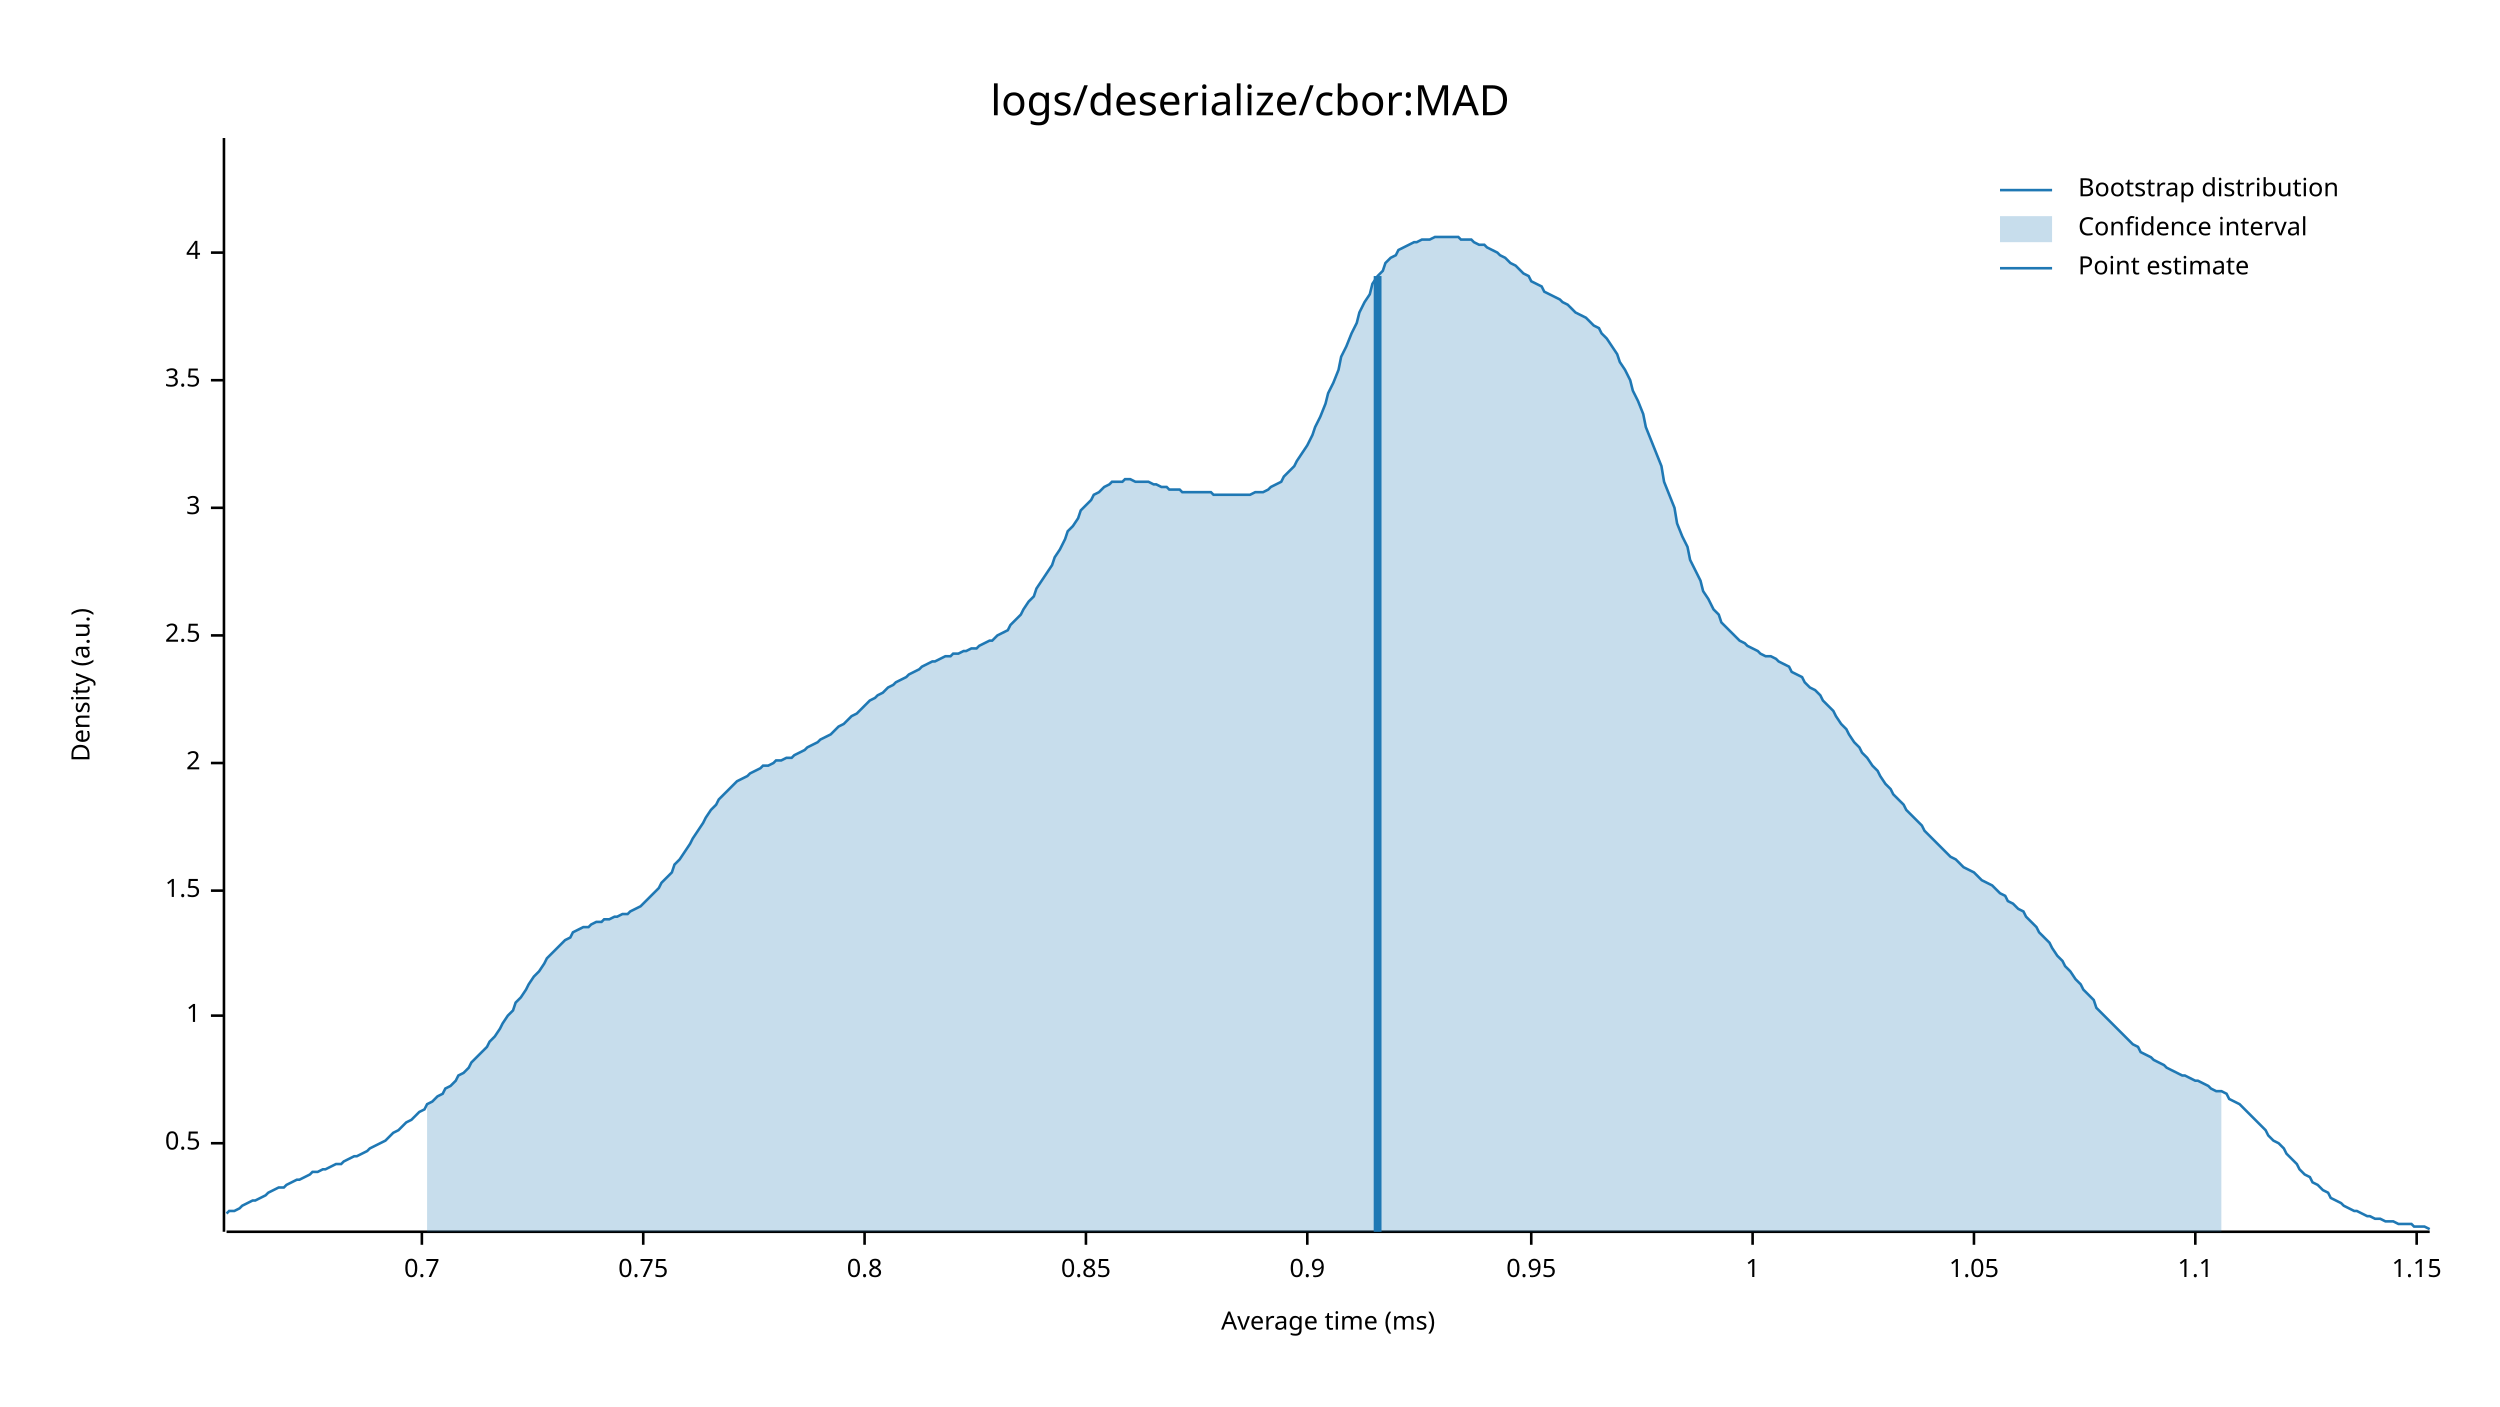
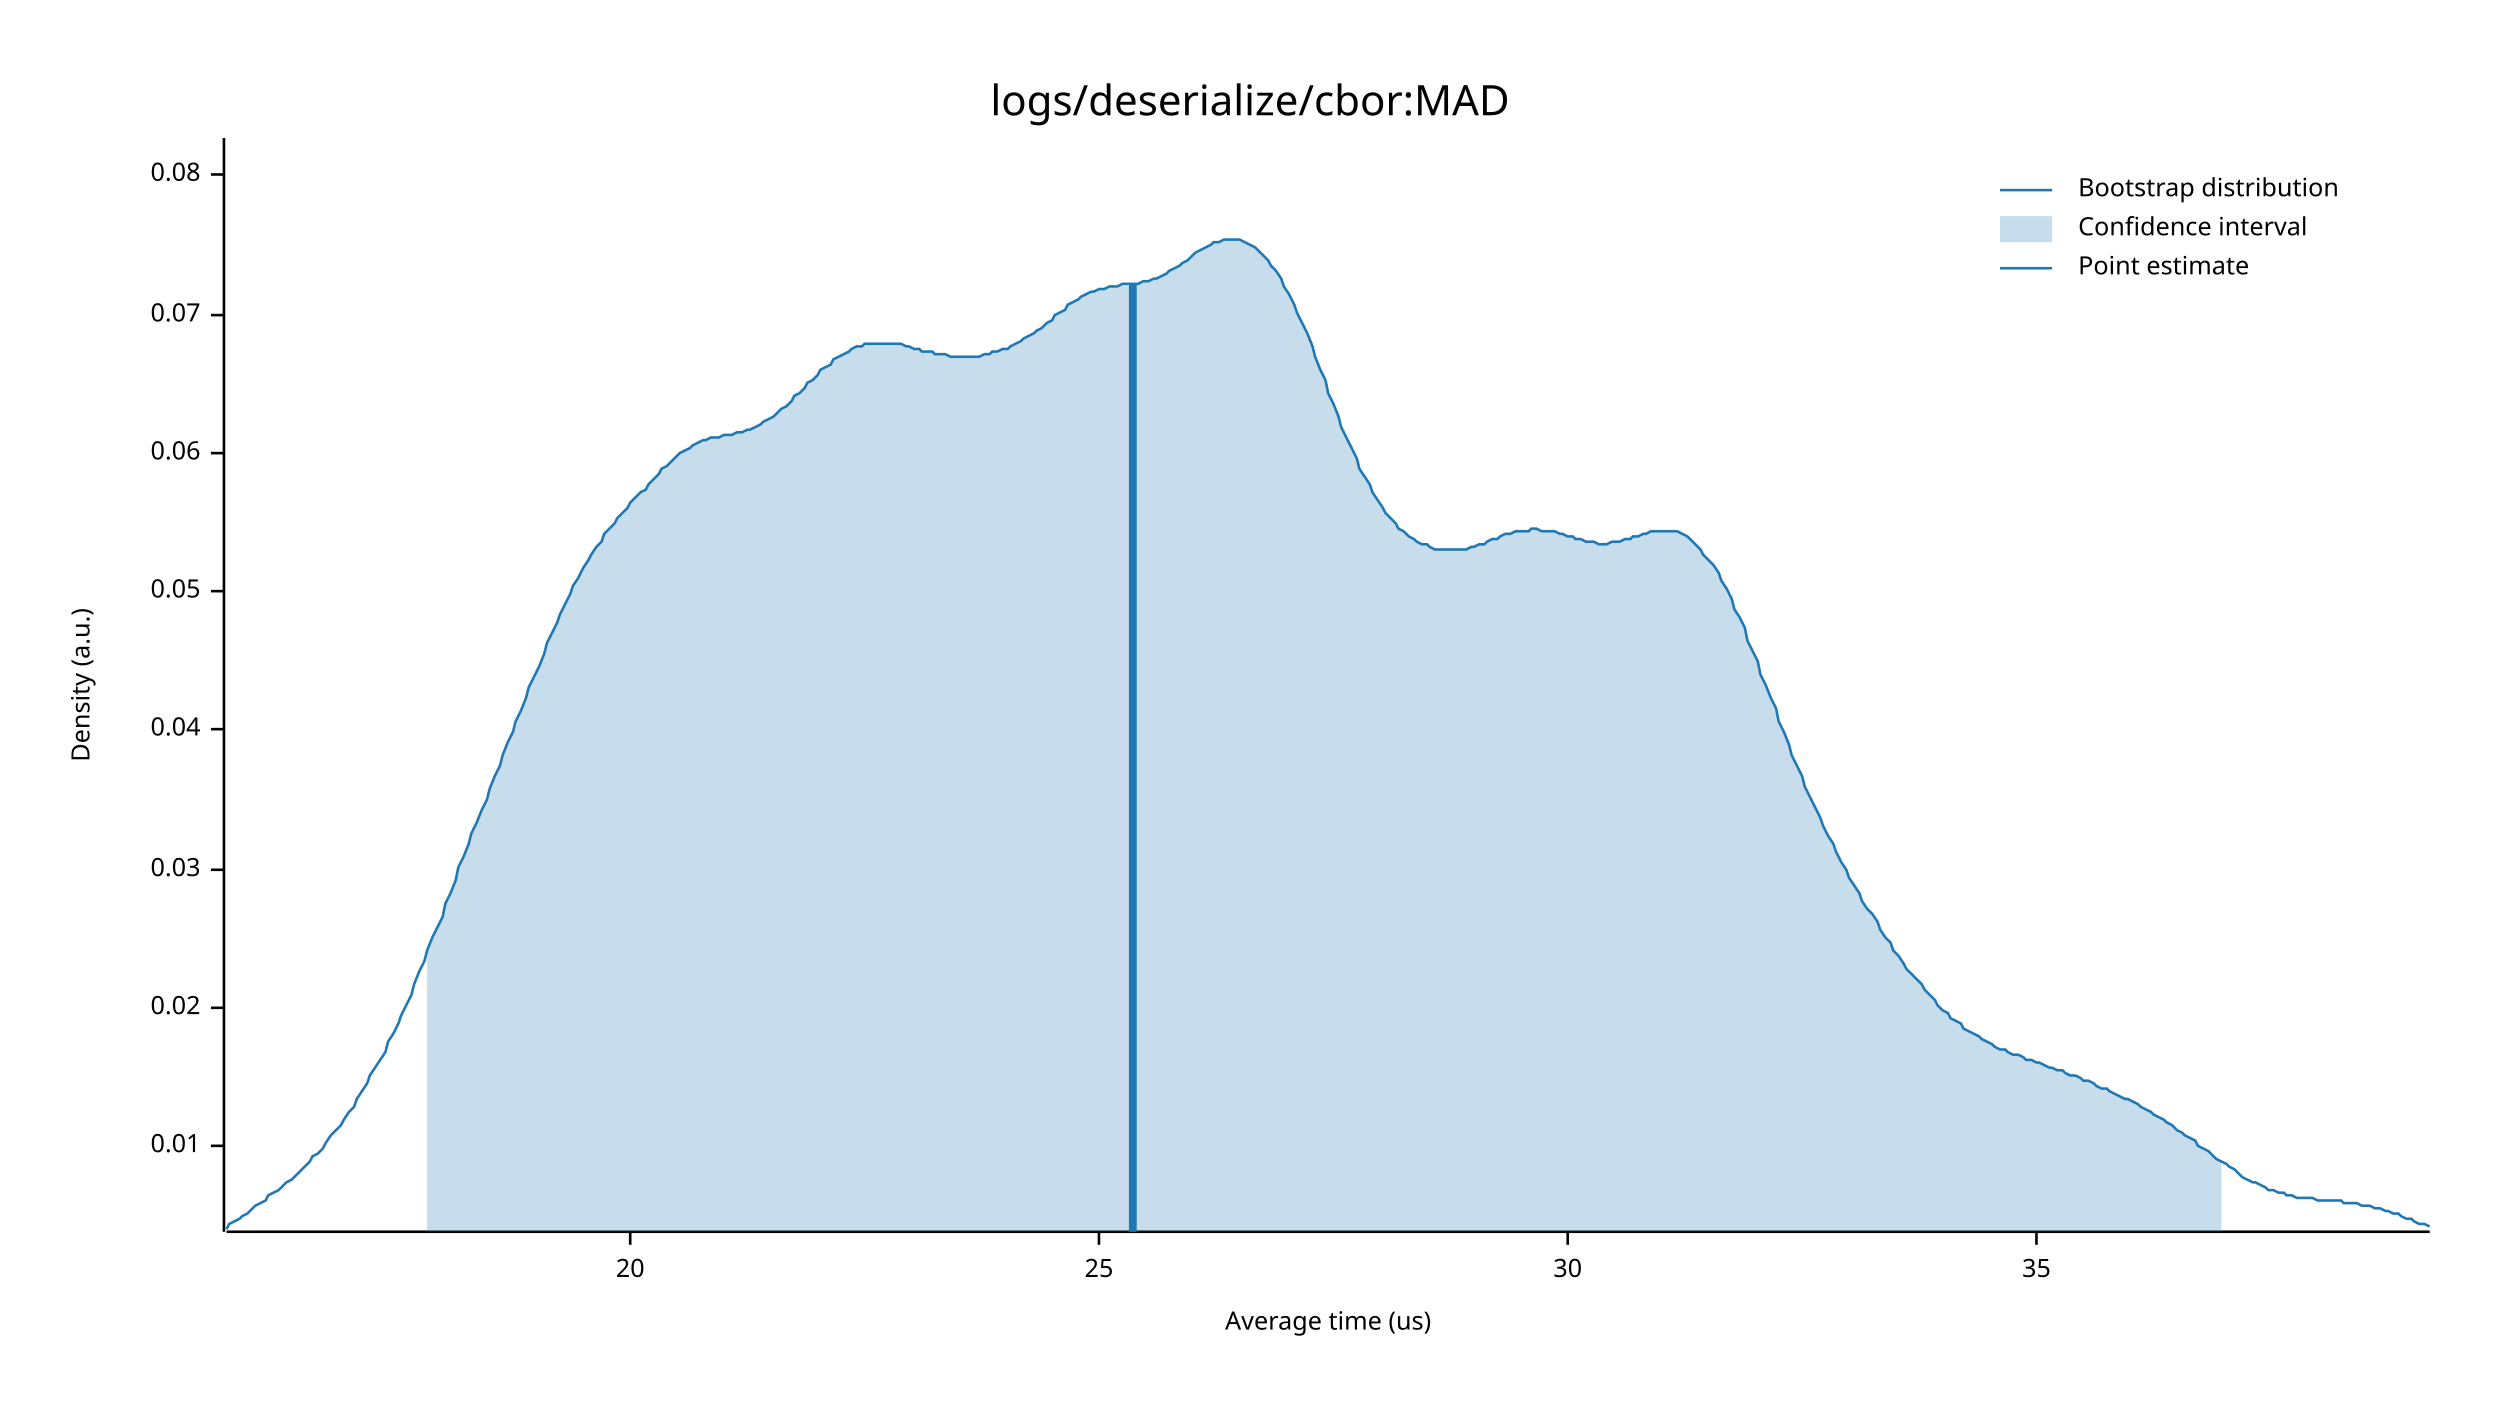
<svg xmlns="http://www.w3.org/2000/svg" width="960" height="540" viewBox="0 0 960 540">
  <text x="480" y="32" dy="0.76em" text-anchor="middle" font-family="sans-serif" font-size="16.129" opacity="1" fill="#000000">
logs/deserialize/cbor:MAD
</text>
  <text x="27" y="263" dy="0.76em" text-anchor="middle" font-family="sans-serif" font-size="9.677" opacity="1" fill="#000000" transform="rotate(270, 27, 263)">
Density (a.u.)
</text>
  <text x="510" y="513" dy="-0.5ex" text-anchor="middle" font-family="sans-serif" font-size="9.677" opacity="1" fill="#000000">
- Average time (ms)
+ Average time (us)
</text>
  <polyline fill="none" opacity="1" stroke="#000000" stroke-width="1" points="86,53 86,473 " />
-   <text x="77" y="439" dy="0.5ex" text-anchor="end" font-family="sans-serif" font-size="9.677" opacity="1" fill="#000000">
- 0.5
+   <text x="77" y="440" dy="0.5ex" text-anchor="end" font-family="sans-serif" font-size="9.677" opacity="1" fill="#000000">
+ 0.01
</text>
-   <polyline fill="none" opacity="1" stroke="#000000" stroke-width="1" points="81,439 86,439 " />
-   <text x="77" y="390" dy="0.5ex" text-anchor="end" font-family="sans-serif" font-size="9.677" opacity="1" fill="#000000">
- 1
+   <polyline fill="none" opacity="1" stroke="#000000" stroke-width="1" points="81,440 86,440 " />
+   <text x="77" y="387" dy="0.5ex" text-anchor="end" font-family="sans-serif" font-size="9.677" opacity="1" fill="#000000">
+ 0.02
</text>
-   <polyline fill="none" opacity="1" stroke="#000000" stroke-width="1" points="81,390 86,390 " />
-   <text x="77" y="342" dy="0.5ex" text-anchor="end" font-family="sans-serif" font-size="9.677" opacity="1" fill="#000000">
- 1.5
+   <polyline fill="none" opacity="1" stroke="#000000" stroke-width="1" points="81,387 86,387 " />
+   <text x="77" y="334" dy="0.5ex" text-anchor="end" font-family="sans-serif" font-size="9.677" opacity="1" fill="#000000">
+ 0.03
</text>
-   <polyline fill="none" opacity="1" stroke="#000000" stroke-width="1" points="81,342 86,342 " />
-   <text x="77" y="293" dy="0.5ex" text-anchor="end" font-family="sans-serif" font-size="9.677" opacity="1" fill="#000000">
- 2
+   <polyline fill="none" opacity="1" stroke="#000000" stroke-width="1" points="81,334 86,334 " />
+   <text x="77" y="280" dy="0.5ex" text-anchor="end" font-family="sans-serif" font-size="9.677" opacity="1" fill="#000000">
+ 0.04
</text>
-   <polyline fill="none" opacity="1" stroke="#000000" stroke-width="1" points="81,293 86,293 " />
-   <text x="77" y="244" dy="0.5ex" text-anchor="end" font-family="sans-serif" font-size="9.677" opacity="1" fill="#000000">
- 2.5
+   <polyline fill="none" opacity="1" stroke="#000000" stroke-width="1" points="81,280 86,280 " />
+   <text x="77" y="227" dy="0.5ex" text-anchor="end" font-family="sans-serif" font-size="9.677" opacity="1" fill="#000000">
+ 0.05
</text>
-   <polyline fill="none" opacity="1" stroke="#000000" stroke-width="1" points="81,244 86,244 " />
-   <text x="77" y="195" dy="0.5ex" text-anchor="end" font-family="sans-serif" font-size="9.677" opacity="1" fill="#000000">
- 3
+   <polyline fill="none" opacity="1" stroke="#000000" stroke-width="1" points="81,227 86,227 " />
+   <text x="77" y="174" dy="0.5ex" text-anchor="end" font-family="sans-serif" font-size="9.677" opacity="1" fill="#000000">
+ 0.06
</text>
-   <polyline fill="none" opacity="1" stroke="#000000" stroke-width="1" points="81,195 86,195 " />
-   <text x="77" y="146" dy="0.5ex" text-anchor="end" font-family="sans-serif" font-size="9.677" opacity="1" fill="#000000">
- 3.5
+   <polyline fill="none" opacity="1" stroke="#000000" stroke-width="1" points="81,174 86,174 " />
+   <text x="77" y="121" dy="0.5ex" text-anchor="end" font-family="sans-serif" font-size="9.677" opacity="1" fill="#000000">
+ 0.07
</text>
-   <polyline fill="none" opacity="1" stroke="#000000" stroke-width="1" points="81,146 86,146 " />
-   <text x="77" y="97" dy="0.5ex" text-anchor="end" font-family="sans-serif" font-size="9.677" opacity="1" fill="#000000">
- 4
+   <polyline fill="none" opacity="1" stroke="#000000" stroke-width="1" points="81,121 86,121 " />
+   <text x="77" y="67" dy="0.5ex" text-anchor="end" font-family="sans-serif" font-size="9.677" opacity="1" fill="#000000">
+ 0.08
</text>
-   <polyline fill="none" opacity="1" stroke="#000000" stroke-width="1" points="81,97 86,97 " />
+   <polyline fill="none" opacity="1" stroke="#000000" stroke-width="1" points="81,67 86,67 " />
  <polyline fill="none" opacity="1" stroke="#000000" stroke-width="1" points="87,473 933,473 " />
-   <text x="162" y="483" dy="0.76em" text-anchor="middle" font-family="sans-serif" font-size="9.677" opacity="1" fill="#000000">
- 0.7
+   <text x="242" y="483" dy="0.76em" text-anchor="middle" font-family="sans-serif" font-size="9.677" opacity="1" fill="#000000">
+ 20
</text>
-   <polyline fill="none" opacity="1" stroke="#000000" stroke-width="1" points="162,473 162,478 " />
-   <text x="247" y="483" dy="0.76em" text-anchor="middle" font-family="sans-serif" font-size="9.677" opacity="1" fill="#000000">
- 0.75
+   <polyline fill="none" opacity="1" stroke="#000000" stroke-width="1" points="242,473 242,478 " />
+   <text x="422" y="483" dy="0.76em" text-anchor="middle" font-family="sans-serif" font-size="9.677" opacity="1" fill="#000000">
+ 25
</text>
-   <polyline fill="none" opacity="1" stroke="#000000" stroke-width="1" points="247,473 247,478 " />
-   <text x="332" y="483" dy="0.76em" text-anchor="middle" font-family="sans-serif" font-size="9.677" opacity="1" fill="#000000">
- 0.8
+   <polyline fill="none" opacity="1" stroke="#000000" stroke-width="1" points="422,473 422,478 " />
+   <text x="602" y="483" dy="0.76em" text-anchor="middle" font-family="sans-serif" font-size="9.677" opacity="1" fill="#000000">
+ 30
</text>
-   <polyline fill="none" opacity="1" stroke="#000000" stroke-width="1" points="332,473 332,478 " />
-   <text x="417" y="483" dy="0.76em" text-anchor="middle" font-family="sans-serif" font-size="9.677" opacity="1" fill="#000000">
- 0.85
+   <polyline fill="none" opacity="1" stroke="#000000" stroke-width="1" points="602,473 602,478 " />
+   <text x="782" y="483" dy="0.76em" text-anchor="middle" font-family="sans-serif" font-size="9.677" opacity="1" fill="#000000">
+ 35
</text>
-   <polyline fill="none" opacity="1" stroke="#000000" stroke-width="1" points="417,473 417,478 " />
-   <text x="502" y="483" dy="0.76em" text-anchor="middle" font-family="sans-serif" font-size="9.677" opacity="1" fill="#000000">
- 0.9
- </text>
-   <polyline fill="none" opacity="1" stroke="#000000" stroke-width="1" points="502,473 502,478 " />
-   <text x="588" y="483" dy="0.76em" text-anchor="middle" font-family="sans-serif" font-size="9.677" opacity="1" fill="#000000">
- 0.95
- </text>
-   <polyline fill="none" opacity="1" stroke="#000000" stroke-width="1" points="588,473 588,478 " />
-   <text x="673" y="483" dy="0.76em" text-anchor="middle" font-family="sans-serif" font-size="9.677" opacity="1" fill="#000000">
- 1
- </text>
-   <polyline fill="none" opacity="1" stroke="#000000" stroke-width="1" points="673,473 673,478 " />
-   <text x="758" y="483" dy="0.76em" text-anchor="middle" font-family="sans-serif" font-size="9.677" opacity="1" fill="#000000">
- 1.05
- </text>
-   <polyline fill="none" opacity="1" stroke="#000000" stroke-width="1" points="758,473 758,478 " />
-   <text x="843" y="483" dy="0.76em" text-anchor="middle" font-family="sans-serif" font-size="9.677" opacity="1" fill="#000000">
- 1.1
- </text>
-   <polyline fill="none" opacity="1" stroke="#000000" stroke-width="1" points="843,473 843,478 " />
-   <text x="928" y="483" dy="0.76em" text-anchor="middle" font-family="sans-serif" font-size="9.677" opacity="1" fill="#000000">
- 1.15
- </text>
-   <polyline fill="none" opacity="1" stroke="#000000" stroke-width="1" points="928,473 928,478 " />
-   <polyline fill="none" opacity="1" stroke="#1F78B4" stroke-width="1" points="87,466 88,465 90,465 92,464 93,463 95,462 97,461 98,461 100,460 102,459 103,458 105,457 107,456 109,456 110,455 112,454 114,453 115,453 117,452 119,451 120,450 122,450 124,449 125,449 127,448 129,447 131,447 132,446 134,445 136,444 137,444 139,443 141,442 142,441 144,440 146,439 148,438 149,437 151,435 153,434 154,433 156,431 158,430 159,429 161,427 163,426 164,424 166,423 168,421 170,420 171,418 173,417 175,415 176,413 178,412 180,410 181,408 183,406 185,404 187,402 188,400 190,398 192,395 193,393 195,390 197,388 198,385 200,383 202,380 203,378 205,375 207,373 209,370 210,368 212,366 214,364 215,363 217,361 219,360 220,358 222,357 224,356 226,356 227,355 229,354 231,354 232,353 234,353 236,352 237,352 239,351 241,351 242,350 244,349 246,348 248,346 249,345 251,343 253,341 254,339 256,337 258,335 259,332 261,330 263,327 265,324 266,322 268,319 270,316 271,314 273,311 275,309 276,307 278,305 280,303 281,302 283,300 285,299 287,298 288,297 290,296 292,295 293,294 295,294 297,293 298,292 300,292 302,291 304,291 305,290 307,289 309,288 310,287 312,286 314,285 315,284 317,283 319,282 320,281 322,279 324,278 326,276 327,275 329,274 331,272 332,271 334,269 336,268 337,267 339,266 341,264 343,263 344,262 346,261 348,260 349,259 351,258 353,257 354,256 356,255 358,254 359,254 361,253 363,252 365,252 366,251 368,251 370,250 371,250 373,249 375,249 376,248 378,247 380,246 381,246 383,244 385,243 387,242 388,240 390,238 392,236 393,234 395,231 397,229 398,226 400,223 402,220 404,217 405,214 407,211 409,207 410,204 412,202 414,199 415,196 417,194 419,192 420,190 422,189 424,187 426,186 427,185 429,185 431,185 432,184 434,184 436,185 437,185 439,185 441,185 443,186 444,186 446,187 448,187 449,188 451,188 453,188 454,189 456,189 458,189 459,189 461,189 463,189 465,189 466,190 468,190 470,190 471,190 473,190 475,190 476,190 478,190 480,190 482,189 483,189 485,189 487,188 488,187 490,186 492,185 493,183 495,181 497,179 498,177 500,174 502,171 504,167 505,164 507,160 509,155 510,151 512,147 514,142 515,137 517,133 519,128 521,124 522,120 524,116 526,113 527,109 529,106 531,104 532,101 534,99 536,98 537,96 539,95 541,94 543,93 544,93 546,92 548,92 549,92 551,91 553,91 554,91 556,91 558,91 560,91 561,92 563,92 565,92 566,93 568,94 570,94 571,95 573,96 575,97 576,98 578,99 580,101 582,102 583,103 585,105 587,106 588,108 590,109 592,110 593,112 595,113 597,114 599,115 600,116 602,117 604,119 605,120 607,121 609,122 610,123 612,125 614,126 615,128 617,130 619,133 621,136 622,139 624,142 626,146 627,150 629,154 631,159 632,164 634,169 636,174 638,179 639,185 641,190 643,195 644,201 646,206 648,210 649,215 651,219 653,223 654,227 656,230 658,234 660,236 661,239 663,241 665,243 666,244 668,246 670,247 671,248 673,249 675,250 676,251 678,252 680,252 682,253 683,254 685,255 687,256 688,258 690,259 692,260 693,262 695,264 697,265 699,267 700,269 702,271 704,273 705,275 707,278 709,280 710,282 712,285 714,287 715,289 717,291 719,294 721,296 722,298 724,301 726,303 727,305 729,307 731,309 732,311 734,313 736,315 738,317 739,319 741,321 743,323 744,324 746,326 748,328 749,329 751,330 753,332 754,333 756,334 758,335 760,337 761,338 763,339 765,340 766,341 768,343 770,344 771,346 773,347 775,349 777,350 778,352 780,354 782,356 783,358 785,360 787,362 788,364 790,367 792,369 793,371 795,373 797,376 799,378 800,380 802,382 804,384 805,387 807,389 809,391 810,392 812,394 814,396 816,398 817,399 819,401 821,402 822,404 824,405 826,406 827,407 829,408 831,409 832,410 834,411 836,412 838,413 839,413 841,414 843,415 844,415 846,416 848,417 849,418 851,419 853,419 855,420 856,422 858,423 860,424 861,425 863,427 865,429 866,430 868,432 870,434 871,436 873,438 875,439 877,441 878,443 880,445 882,447 883,449 885,451 887,452 888,454 890,455 892,457 894,458 895,460 897,461 899,462 900,463 902,464 904,465 905,465 907,466 909,467 910,467 912,468 914,468 916,469 917,469 919,469 921,470 922,470 924,470 926,470 927,471 929,471 931,471 933,472 " />
-   <polygon opacity="0.25" fill="#1F78B4" points="164,424 166,423 168,421 170,420 171,418 173,417 175,415 176,413 178,412 180,410 181,408 183,406 185,404 187,402 188,400 190,398 192,395 193,393 195,390 197,388 198,385 200,383 202,380 203,378 205,375 207,373 209,370 210,368 212,366 214,364 215,363 217,361 219,360 220,358 222,357 224,356 226,356 227,355 229,354 231,354 232,353 234,353 236,352 237,352 239,351 241,351 242,350 244,349 246,348 248,346 249,345 251,343 253,341 254,339 256,337 258,335 259,332 261,330 263,327 265,324 266,322 268,319 270,316 271,314 273,311 275,309 276,307 278,305 280,303 281,302 283,300 285,299 287,298 288,297 290,296 292,295 293,294 295,294 297,293 298,292 300,292 302,291 304,291 305,290 307,289 309,288 310,287 312,286 314,285 315,284 317,283 319,282 320,281 322,279 324,278 326,276 327,275 329,274 331,272 332,271 334,269 336,268 337,267 339,266 341,264 343,263 344,262 346,261 348,260 349,259 351,258 353,257 354,256 356,255 358,254 359,254 361,253 363,252 365,252 366,251 368,251 370,250 371,250 373,249 375,249 376,248 378,247 380,246 381,246 383,244 385,243 387,242 388,240 390,238 392,236 393,234 395,231 397,229 398,226 400,223 402,220 404,217 405,214 407,211 409,207 410,204 412,202 414,199 415,196 417,194 419,192 420,190 422,189 424,187 426,186 427,185 429,185 431,185 432,184 434,184 436,185 437,185 439,185 441,185 443,186 444,186 446,187 448,187 449,188 451,188 453,188 454,189 456,189 458,189 459,189 461,189 463,189 465,189 466,190 468,190 470,190 471,190 473,190 475,190 476,190 478,190 480,190 482,189 483,189 485,189 487,188 488,187 490,186 492,185 493,183 495,181 497,179 498,177 500,174 502,171 504,167 505,164 507,160 509,155 510,151 512,147 514,142 515,137 517,133 519,128 521,124 522,120 524,116 526,113 527,109 529,106 531,104 532,101 534,99 536,98 537,96 539,95 541,94 543,93 544,93 546,92 548,92 549,92 551,91 553,91 554,91 556,91 558,91 560,91 561,92 563,92 565,92 566,93 568,94 570,94 571,95 573,96 575,97 576,98 578,99 580,101 582,102 583,103 585,105 587,106 588,108 590,109 592,110 593,112 595,113 597,114 599,115 600,116 602,117 604,119 605,120 607,121 609,122 610,123 612,125 614,126 615,128 617,130 619,133 621,136 622,139 624,142 626,146 627,150 629,154 631,159 632,164 634,169 636,174 638,179 639,185 641,190 643,195 644,201 646,206 648,210 649,215 651,219 653,223 654,227 656,230 658,234 660,236 661,239 663,241 665,243 666,244 668,246 670,247 671,248 673,249 675,250 676,251 678,252 680,252 682,253 683,254 685,255 687,256 688,258 690,259 692,260 693,262 695,264 697,265 699,267 700,269 702,271 704,273 705,275 707,278 709,280 710,282 712,285 714,287 715,289 717,291 719,294 721,296 722,298 724,301 726,303 727,305 729,307 731,309 732,311 734,313 736,315 738,317 739,319 741,321 743,323 744,324 746,326 748,328 749,329 751,330 753,332 754,333 756,334 758,335 760,337 761,338 763,339 765,340 766,341 768,343 770,344 771,346 773,347 775,349 777,350 778,352 780,354 782,356 783,358 785,360 787,362 788,364 790,367 792,369 793,371 795,373 797,376 799,378 800,380 802,382 804,384 805,387 807,389 809,391 810,392 812,394 814,396 816,398 817,399 819,401 821,402 822,404 824,405 826,406 827,407 829,408 831,409 832,410 834,411 836,412 838,413 839,413 841,414 843,415 844,415 846,416 848,417 849,418 851,419 853,419 853,473 164,473 " />
-   <polyline fill="none" opacity="1" stroke="#1F78B4" stroke-width="3" points="529,473 529,106 " />
+   <polyline fill="none" opacity="1" stroke="#000000" stroke-width="1" points="782,473 782,478 " />
+   <polyline fill="none" opacity="1" stroke="#1F78B4" stroke-width="1" points="87,472 88,470 90,469 92,468 93,467 95,466 97,464 98,463 100,462 102,461 103,459 105,458 107,457 109,455 110,454 112,453 114,451 115,450 117,448 119,446 120,444 122,443 124,441 125,439 127,436 129,434 131,432 132,430 134,427 136,425 137,422 139,419 141,416 142,413 144,410 146,407 148,404 149,400 151,397 153,393 154,390 156,386 158,382 159,378 161,373 163,369 164,365 166,360 168,356 170,352 171,347 173,343 175,338 176,333 178,329 180,324 181,320 183,316 185,311 187,307 188,303 190,298 192,294 193,290 195,285 197,281 198,277 200,273 202,268 203,264 205,260 207,256 209,251 210,247 212,243 214,239 215,236 217,232 219,228 220,225 222,222 224,218 226,215 227,213 229,210 231,208 232,205 234,203 236,201 237,199 239,197 241,195 242,193 244,191 246,189 248,188 249,186 251,184 253,182 254,180 256,179 258,177 259,176 261,174 263,173 265,172 266,171 268,170 270,169 271,169 273,168 275,168 276,168 278,167 280,167 281,167 283,166 285,166 287,165 288,165 290,164 292,163 293,162 295,161 297,160 298,159 300,157 302,156 304,154 305,152 307,151 309,149 310,147 312,146 314,144 315,142 317,141 319,140 320,138 322,137 324,136 326,135 327,134 329,133 331,133 332,132 334,132 336,132 337,132 339,132 341,132 343,132 344,132 346,132 348,133 349,133 351,134 353,134 354,135 356,135 358,135 359,136 361,136 363,136 365,137 366,137 368,137 370,137 371,137 373,137 375,137 376,137 378,136 380,136 381,135 383,135 385,134 387,134 388,133 390,132 392,131 393,130 395,129 397,128 398,127 400,126 402,124 404,123 405,121 407,120 409,119 410,117 412,116 414,115 415,114 417,113 419,112 420,112 422,111 424,111 426,110 427,110 429,110 431,109 432,109 434,109 436,109 437,109 439,108 441,108 443,107 444,107 446,106 448,105 449,104 451,103 453,102 454,101 456,100 458,98 459,97 461,96 463,95 465,94 466,93 468,93 470,92 471,92 473,92 475,92 476,92 478,93 480,94 482,95 483,96 485,98 487,100 488,102 490,104 492,107 493,110 495,113 497,117 498,120 500,124 502,128 504,133 505,137 507,142 509,146 510,151 512,155 514,160 515,164 517,168 519,172 521,176 522,180 524,183 526,186 527,189 529,192 531,195 532,197 534,199 536,201 537,203 539,204 541,206 543,207 544,208 546,209 548,209 549,210 551,211 553,211 554,211 556,211 558,211 560,211 561,211 563,211 565,210 566,210 568,209 570,209 571,208 573,207 575,207 576,206 578,205 580,205 582,204 583,204 585,204 587,204 588,203 590,203 592,204 593,204 595,204 597,204 599,205 600,205 602,206 604,206 605,207 607,207 609,208 610,208 612,208 614,209 615,209 617,209 619,208 621,208 622,208 624,207 626,207 627,206 629,206 631,205 632,205 634,204 636,204 638,204 639,204 641,204 643,204 644,204 646,205 648,206 649,207 651,209 653,211 654,213 656,215 658,217 660,220 661,223 663,226 665,230 666,234 668,237 670,241 671,246 673,250 675,254 676,259 678,263 680,268 682,272 683,277 685,281 687,286 688,290 690,294 692,298 693,302 695,306 697,310 699,314 700,317 702,321 704,324 705,327 707,331 709,334 710,337 712,340 714,343 715,346 717,349 719,351 721,354 722,357 724,360 726,362 727,365 729,367 731,370 732,372 734,374 736,376 738,378 739,380 741,382 743,384 744,386 746,388 748,389 749,391 751,392 753,393 754,395 756,396 758,397 760,398 761,399 763,400 765,401 766,402 768,403 770,403 771,404 773,405 775,405 777,406 778,407 780,407 782,408 783,408 785,409 787,410 788,410 790,411 792,411 793,412 795,413 797,413 799,414 800,415 802,415 804,416 805,417 807,418 809,418 810,419 812,420 814,421 816,422 817,422 819,423 821,424 822,425 824,426 826,427 827,428 829,429 831,430 832,431 834,432 836,434 838,435 839,436 841,437 843,438 844,440 846,441 848,442 849,443 851,445 853,446 855,447 856,448 858,449 860,451 861,452 863,453 865,454 866,454 868,455 870,456 871,457 873,457 875,458 877,458 878,459 880,459 882,460 883,460 885,460 887,460 888,460 890,461 892,461 894,461 895,461 897,461 899,461 900,462 902,462 904,462 905,462 907,463 909,463 910,463 912,464 914,464 916,465 917,465 919,466 921,466 922,467 924,468 926,468 927,469 929,470 931,470 933,471 " />
+   <polygon opacity="0.25" fill="#1F78B4" points="164,365 166,360 168,356 170,352 171,347 173,343 175,338 176,333 178,329 180,324 181,320 183,316 185,311 187,307 188,303 190,298 192,294 193,290 195,285 197,281 198,277 200,273 202,268 203,264 205,260 207,256 209,251 210,247 212,243 214,239 215,236 217,232 219,228 220,225 222,222 224,218 226,215 227,213 229,210 231,208 232,205 234,203 236,201 237,199 239,197 241,195 242,193 244,191 246,189 248,188 249,186 251,184 253,182 254,180 256,179 258,177 259,176 261,174 263,173 265,172 266,171 268,170 270,169 271,169 273,168 275,168 276,168 278,167 280,167 281,167 283,166 285,166 287,165 288,165 290,164 292,163 293,162 295,161 297,160 298,159 300,157 302,156 304,154 305,152 307,151 309,149 310,147 312,146 314,144 315,142 317,141 319,140 320,138 322,137 324,136 326,135 327,134 329,133 331,133 332,132 334,132 336,132 337,132 339,132 341,132 343,132 344,132 346,132 348,133 349,133 351,134 353,134 354,135 356,135 358,135 359,136 361,136 363,136 365,137 366,137 368,137 370,137 371,137 373,137 375,137 376,137 378,136 380,136 381,135 383,135 385,134 387,134 388,133 390,132 392,131 393,130 395,129 397,128 398,127 400,126 402,124 404,123 405,121 407,120 409,119 410,117 412,116 414,115 415,114 417,113 419,112 420,112 422,111 424,111 426,110 427,110 429,110 431,109 432,109 434,109 436,109 437,109 439,108 441,108 443,107 444,107 446,106 448,105 449,104 451,103 453,102 454,101 456,100 458,98 459,97 461,96 463,95 465,94 466,93 468,93 470,92 471,92 473,92 475,92 476,92 478,93 480,94 482,95 483,96 485,98 487,100 488,102 490,104 492,107 493,110 495,113 497,117 498,120 500,124 502,128 504,133 505,137 507,142 509,146 510,151 512,155 514,160 515,164 517,168 519,172 521,176 522,180 524,183 526,186 527,189 529,192 531,195 532,197 534,199 536,201 537,203 539,204 541,206 543,207 544,208 546,209 548,209 549,210 551,211 553,211 554,211 556,211 558,211 560,211 561,211 563,211 565,210 566,210 568,209 570,209 571,208 573,207 575,207 576,206 578,205 580,205 582,204 583,204 585,204 587,204 588,203 590,203 592,204 593,204 595,204 597,204 599,205 600,205 602,206 604,206 605,207 607,207 609,208 610,208 612,208 614,209 615,209 617,209 619,208 621,208 622,208 624,207 626,207 627,206 629,206 631,205 632,205 634,204 636,204 638,204 639,204 641,204 643,204 644,204 646,205 648,206 649,207 651,209 653,211 654,213 656,215 658,217 660,220 661,223 663,226 665,230 666,234 668,237 670,241 671,246 673,250 675,254 676,259 678,263 680,268 682,272 683,277 685,281 687,286 688,290 690,294 692,298 693,302 695,306 697,310 699,314 700,317 702,321 704,324 705,327 707,331 709,334 710,337 712,340 714,343 715,346 717,349 719,351 721,354 722,357 724,360 726,362 727,365 729,367 731,370 732,372 734,374 736,376 738,378 739,380 741,382 743,384 744,386 746,388 748,389 749,391 751,392 753,393 754,395 756,396 758,397 760,398 761,399 763,400 765,401 766,402 768,403 770,403 771,404 773,405 775,405 777,406 778,407 780,407 782,408 783,408 785,409 787,410 788,410 790,411 792,411 793,412 795,413 797,413 799,414 800,415 802,415 804,416 805,417 807,418 809,418 810,419 812,420 814,421 816,422 817,422 819,423 821,424 822,425 824,426 826,427 827,428 829,429 831,430 832,431 834,432 836,434 838,435 839,436 841,437 843,438 844,440 846,441 848,442 849,443 851,445 853,446 853,473 164,473 " />
+   <polyline fill="none" opacity="1" stroke="#1F78B4" stroke-width="3" points="435,473 435,109 " />
  <text x="798" y="68" dy="0.76em" text-anchor="start" font-family="sans-serif" font-size="9.677" opacity="1" fill="#000000">
Bootstrap distribution
</text>
  <text x="798" y="83" dy="0.76em" text-anchor="start" font-family="sans-serif" font-size="9.677" opacity="1" fill="#000000">
Confidence interval
</text>
  <text x="798" y="98" dy="0.76em" text-anchor="start" font-family="sans-serif" font-size="9.677" opacity="1" fill="#000000">
Point estimate
</text>
  <polyline fill="none" opacity="1" stroke="#1F78B4" stroke-width="1" points="768,73 788,73 " />
  <rect x="768" y="83" width="20" height="10" opacity="0.25" fill="#1F78B4" stroke="none" />
  <polyline fill="none" opacity="1" stroke="#1F78B4" stroke-width="1" points="768,103 788,103 " />
</svg>
